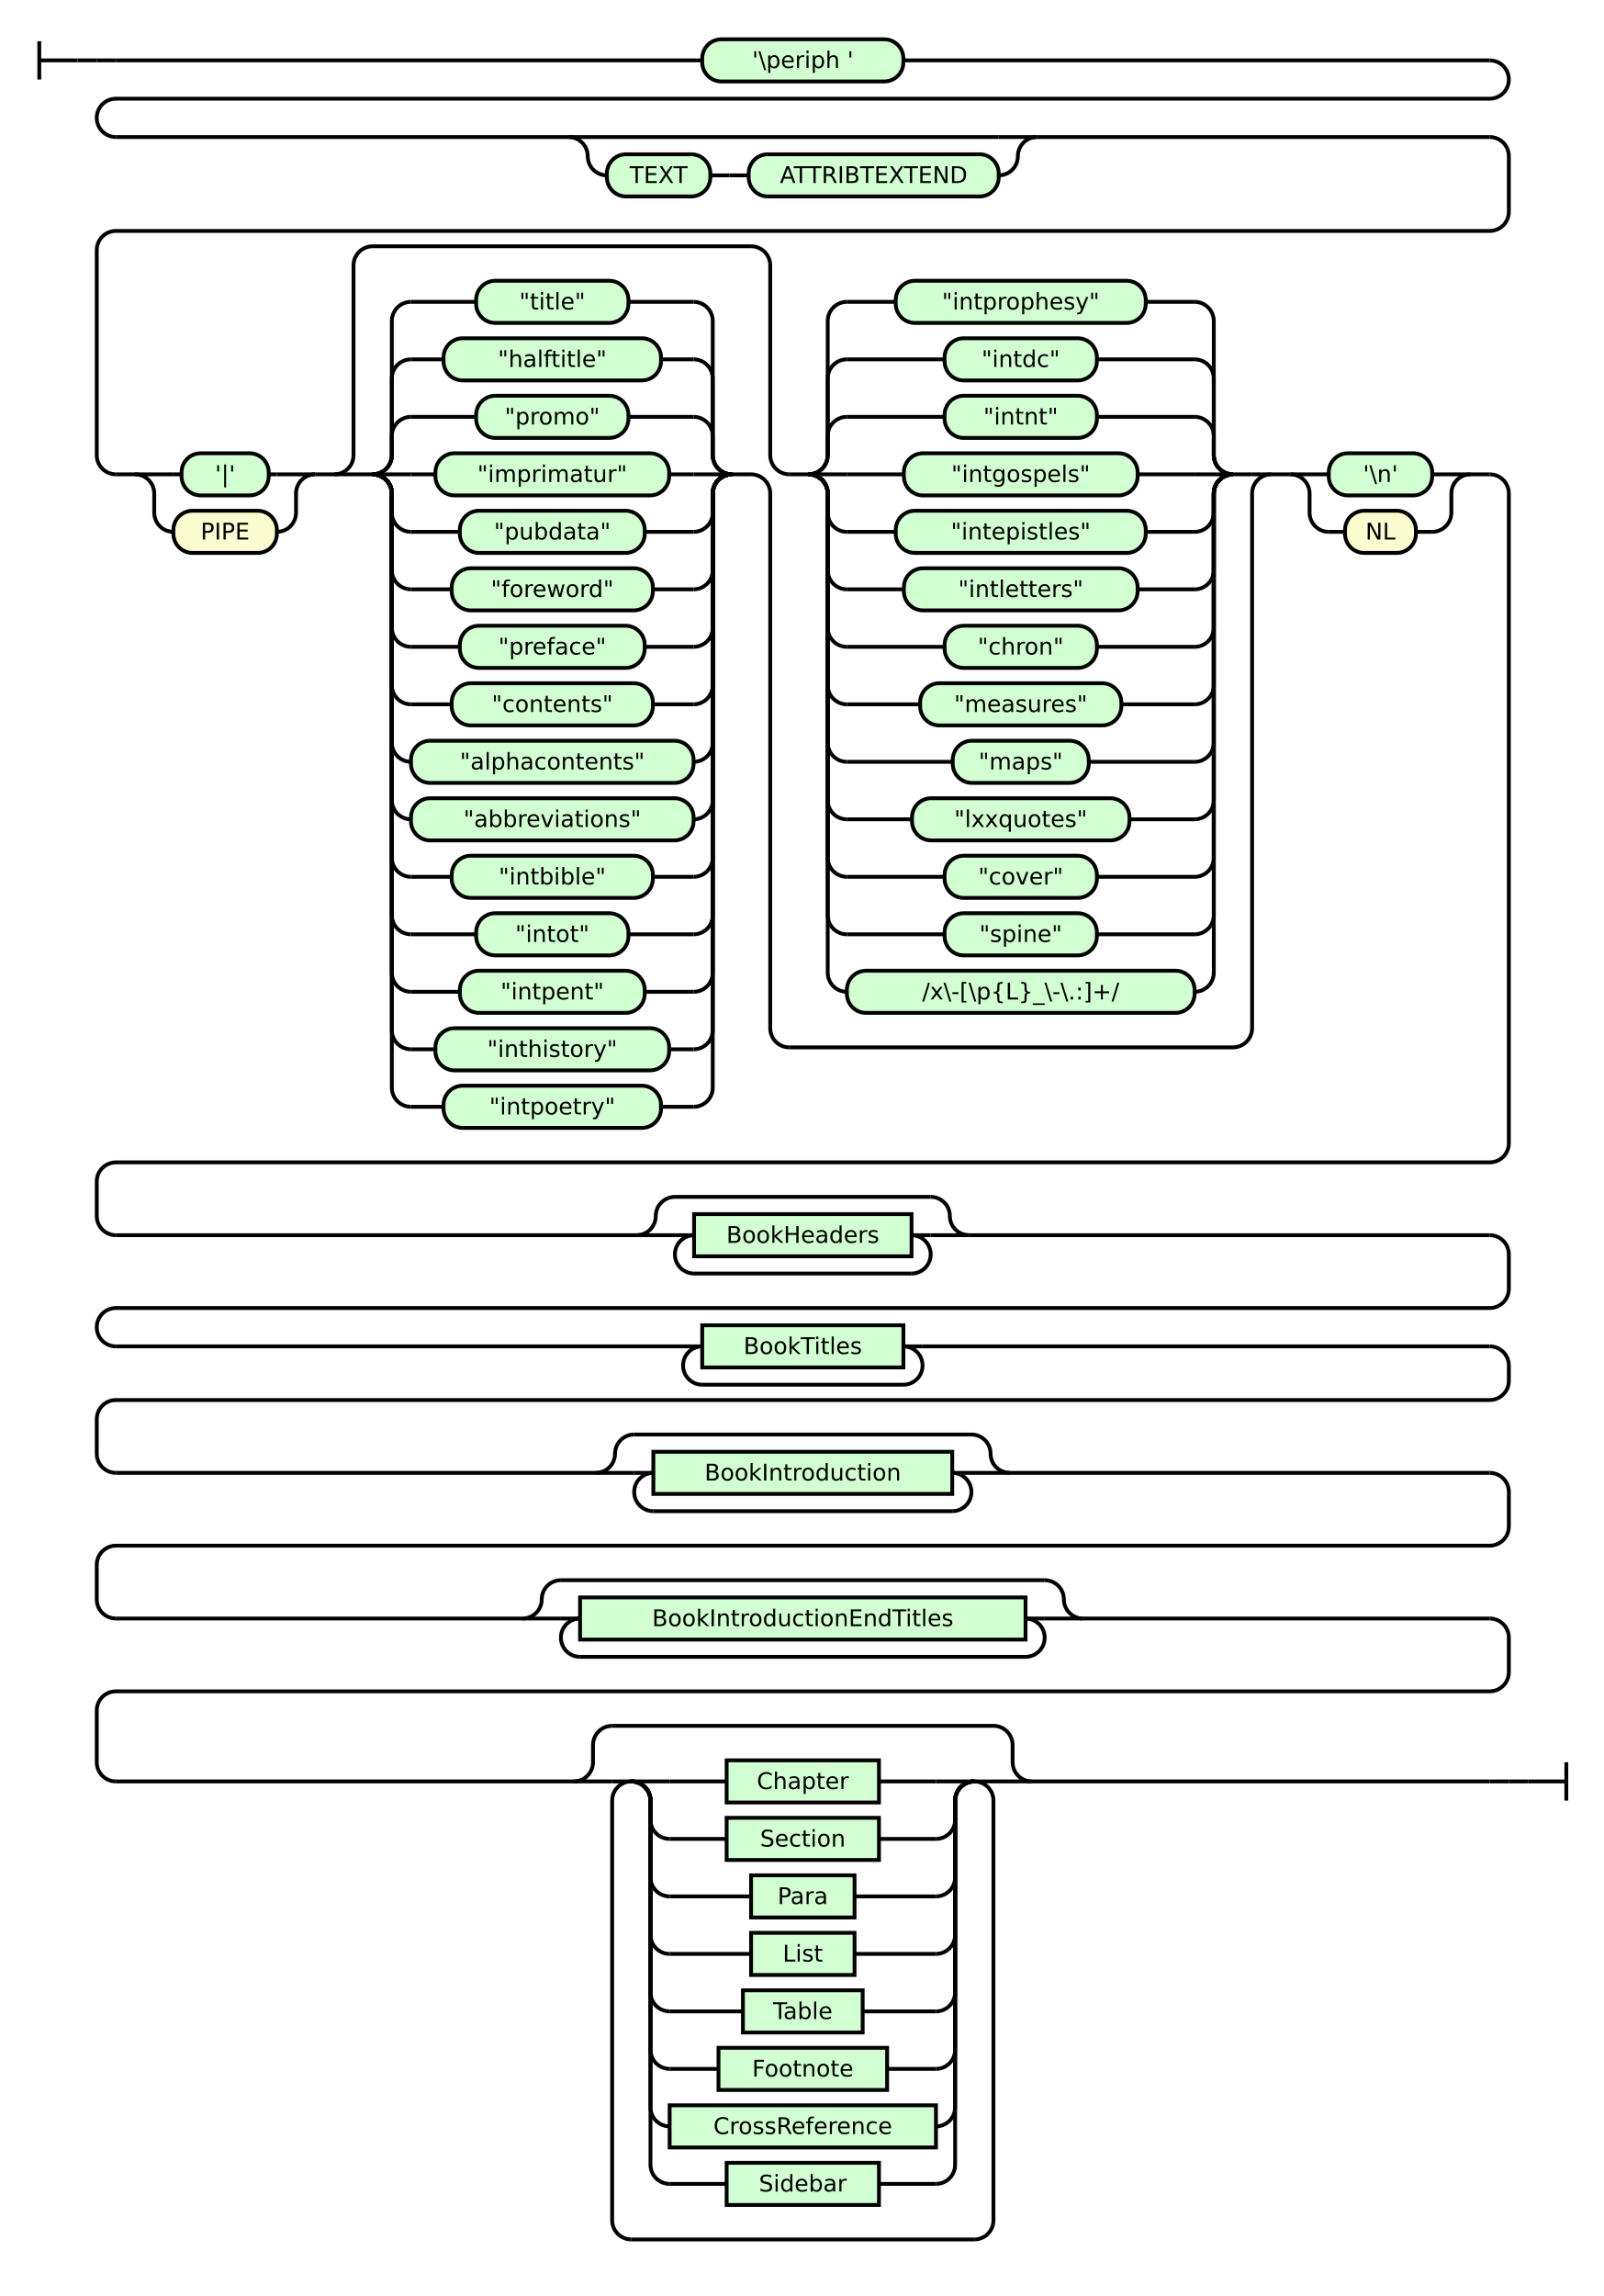
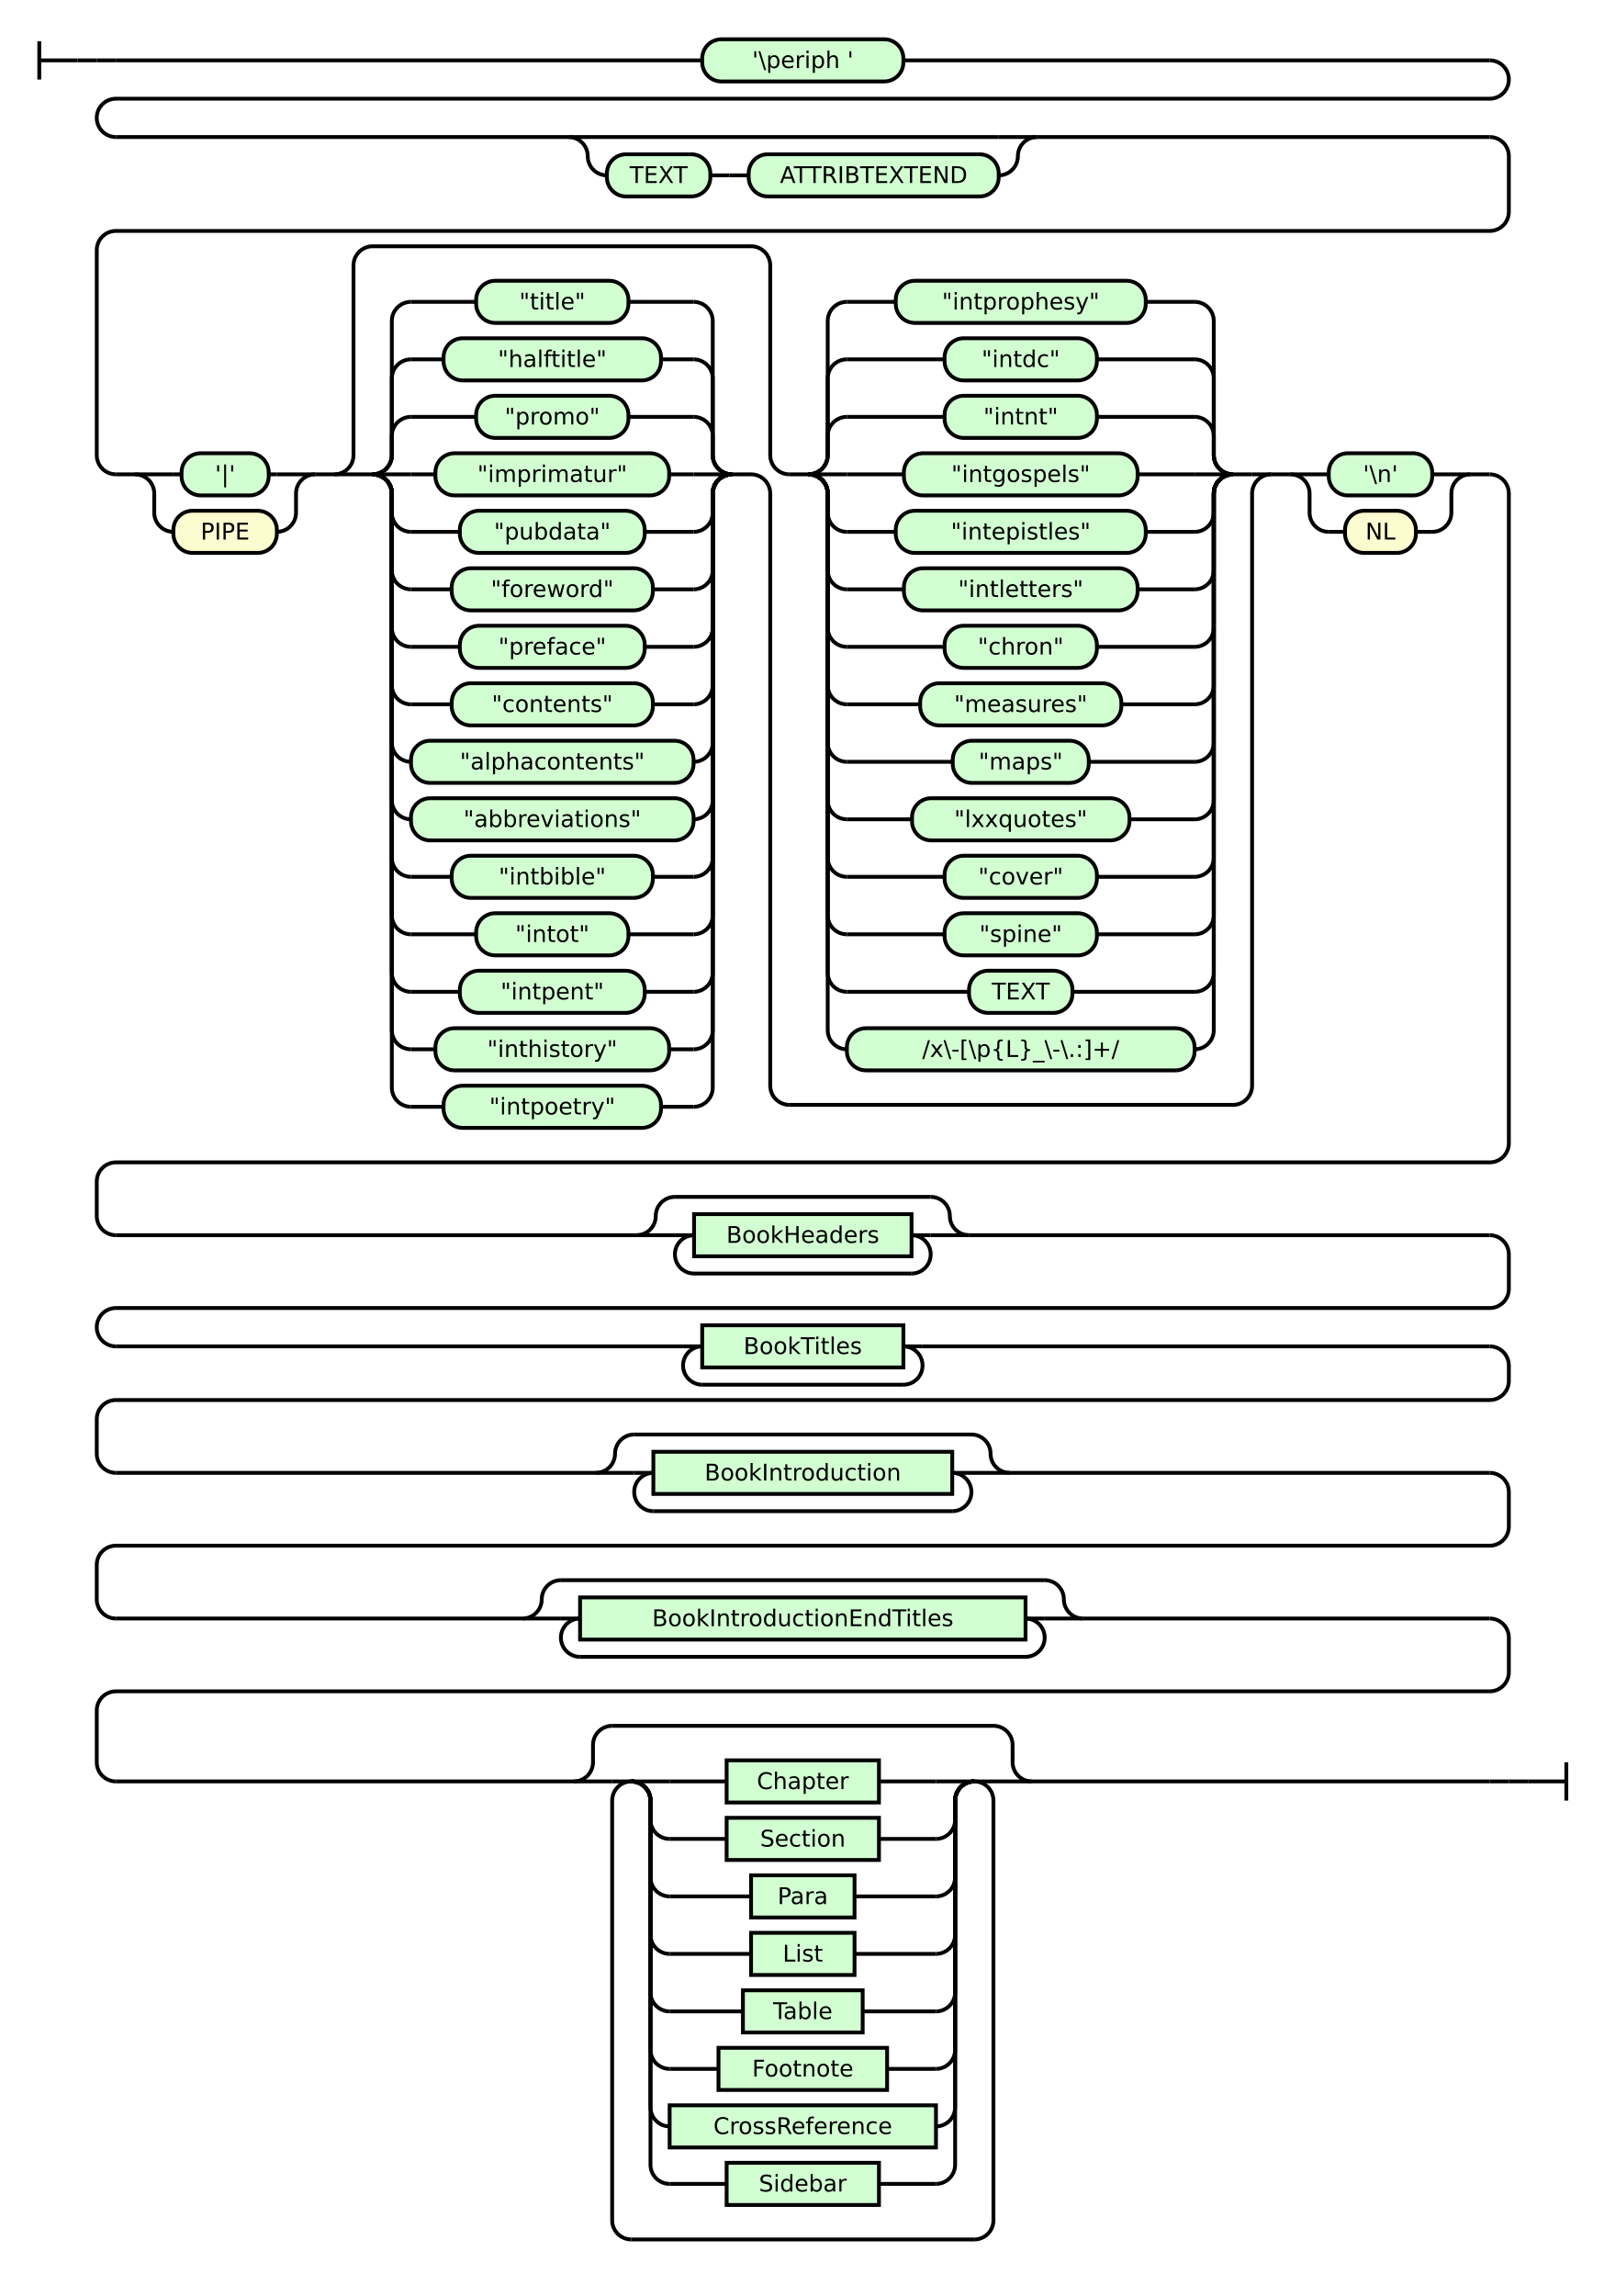
<svg xmlns="http://www.w3.org/2000/svg" class="railroad-diagram" height="1198" viewBox="0 0 837.0 1198" width="837.0">
  <g transform="translate(.5 .5)">
    <style>/*  */

    svg.railroad-diagram {
        background-color: hsl(30,20%,95%);
    }
    svg.railroad-diagram path {
        stroke-width: 2;
        stroke: black;
        fill: none;
    }
    svg.railroad-diagram text {
        font-size: 12px;
        text-anchor: middle;
        font-family: DejaVu Sans;
    }
    svg.railroad-diagram text.label {
        text-anchor:start;
    }
    svg.railroad-diagram text.comment {
        font-family: DejaVu Sans;
        font-size: 14px;
    }
    svg.railroad-diagram rect{
        stroke-width: 2;
        stroke: black;
        fill: rgb(210, 255, 210);
    }
    svg.railroad-diagram rect.group-box {
        stroke: gray;
        stroke-dasharray: 10 5;
        fill: none;
    }
    .terminal {
        font-family: DejaVu Sans;
    }
    svg.railroad-diagram g.altterminal rect {
        fill: rgb(251, 252, 207)
    }

/*  */
</style>
    <g>
      <path d="M 20 21 v 20 m 0 -10 h 20" />
    </g>
    <path d="M 40 31 h 10" />
    <g>
      <path d="M 50 31 h 0.0" />
      <path d="M 787.0 929 h 0.0" />
      <g>
        <path d="M 50.0 31 h 0.0" />
        <path d="M 50.0 31 h 10" />
        <g class="terminal ">
          <path d="M 60.0 31 h 306.0" />
          <path d="M 471.0 31 h 306.0" />
          <rect height="22" rx="10" ry="10" width="105.0" x="366.0" y="20" />
          <text x="418.5" y="35">'\periph '</text>
        </g>
        <path d="M 777.0 31 a 10 10 0 0 1 10 10 v 0 a 10 10 0 0 1 -10 10 h -717.0 a 10 10 0 0 0 -10 10 v 0 a 10 10 0 0 0 10 10" />
        <g>
          <path d="M 60.0 71 h 236.25" />
          <path d="M 540.75 71 h 236.25" />
          <path d="M 296.25 71 h 20" />
          <g>
            <path d="M 316.25 71 h 204.5" />
          </g>
          <path d="M 520.75 71 h 20" />
          <path d="M 296.25 71 a 10 10 0 0 1 10 10 v 0 a 10 10 0 0 0 10 10" />
          <g>
            <path d="M 316.25 91 h 0.0" />
            <path d="M 520.75 91 h 0.0" />
            <g>
              <path d="M 316.25 91 h 0.0" />
              <path d="M 520.75 91 h 0.0" />
              <g class="terminal ">
                <path d="M 316.25 91 h 0.0" />
                <path d="M 370.25 91 h 0.0" />
                <rect height="22" rx="10" ry="10" width="54.0" x="316.25" y="80" />
                <text x="343.25" y="95">TEXT</text>
              </g>
              <path d="M 370.25 91 h 10" />
              <path d="M 380.25 91 h 10" />
              <g class="terminal ">
                <path d="M 390.25 91 h 0.0" />
                <path d="M 520.75 91 h 0.0" />
                <rect height="22" rx="10" ry="10" width="130.5" x="390.25" y="80" />
                <text x="455.5" y="95">ATTRIBTEXTEND</text>
              </g>
            </g>
          </g>
          <path d="M 520.75 91 a 10 10 0 0 0 10 -10 v 0 a 10 10 0 0 1 10 -10" />
        </g>
        <path d="M 777.0 71 a 10 10 0 0 1 10 10 v 29 a 10 10 0 0 1 -10 10 h -717.0 a 10 10 0 0 0 -10 10 v 107 a 10 10 0 0 0 10 10" />
        <g>
          <path d="M 60.0 247 h 10.0" />
          <path d="M 767.0 247 h 10.0" />
          <g>
            <path d="M 70.0 247 h 0.0" />
            <path d="M 164.0 247 h 0.0" />
            <path d="M 70.0 247 h 20" />
            <g class="terminal ">
              <path d="M 90.0 247 h 4.25" />
              <path d="M 139.75 247 h 4.25" />
              <rect height="22" rx="10" ry="10" width="45.5" x="94.25" y="236" />
              <text x="117.0" y="251">'|'</text>
            </g>
            <path d="M 144.0 247 h 20" />
            <path d="M 70.0 247 a 10 10 0 0 1 10 10 v 10 a 10 10 0 0 0 10 10" />
            <g class="terminal altterminal">
              <path d="M 90.0 277 h 0.0" />
              <path d="M 144.0 277 h 0.0" />
              <rect height="22" rx="10" ry="10" width="54.0" x="90.0" y="266" />
              <text x="117.0" y="281">PIPE</text>
            </g>
            <path d="M 144.0 277 a 10 10 0 0 0 10 -10 v -10 a 10 10 0 0 1 10 -10" />
          </g>
          <path d="M 164.0 247 h 10" />
          <g>
            <path d="M 174.0 247 h 0.0" />
            <path d="M 663.0 247 h 0.0" />
            <path d="M 174.0 247 a 10 10 0 0 0 10 -10 v -99 a 10 10 0 0 1 10 -10 h 197.5" />
-             <path d="M 411.5 546 h 231.5 a 10 10 0 0 0 10 -10 v -279 a 10 10 0 0 1 10 -10" />
+             <path d="M 411.5 576 h 231.5 a 10 10 0 0 0 10 -10 v -309 a 10 10 0 0 1 10 -10" />
            <path d="M 174.0 247 h 10" />
            <g>
              <path d="M 184.0 247 h 10.0" />
              <path d="M 381.5 247 h 10.0" />
              <path d="M 194.0 247 a 10 10 0 0 0 10 -10 v -10 a 10 10 0 0 1 10 -10" />
              <g class="terminal ">
                <path d="M 214.0 217 h 34.0" />
                <path d="M 327.5 217 h 34.0" />
                <rect height="22" rx="10" ry="10" width="79.5" x="248.0" y="206" />
                <text x="287.75" y="221">"promo"</text>
              </g>
              <path d="M 361.5 217 a 10 10 0 0 1 10 10 v 10 a 10 10 0 0 0 10 10" />
              <path d="M 194.0 247 a 10 10 0 0 0 10 -10 v -40 a 10 10 0 0 1 10 -10" />
              <g class="terminal ">
                <path d="M 214.0 187 h 17.0" />
                <path d="M 344.5 187 h 17.0" />
                <rect height="22" rx="10" ry="10" width="113.5" x="231.0" y="176" />
                <text x="287.75" y="191">"halftitle"</text>
              </g>
              <path d="M 361.5 187 a 10 10 0 0 1 10 10 v 40 a 10 10 0 0 0 10 10" />
              <path d="M 194.0 247 a 10 10 0 0 0 10 -10 v -70 a 10 10 0 0 1 10 -10" />
              <g class="terminal ">
                <path d="M 214.0 157 h 34.0" />
                <path d="M 327.5 157 h 34.0" />
                <rect height="22" rx="10" ry="10" width="79.5" x="248.0" y="146" />
                <text x="287.75" y="161">"title"</text>
              </g>
              <path d="M 361.5 157 a 10 10 0 0 1 10 10 v 70 a 10 10 0 0 0 10 10" />
              <path d="M 194.0 247 h 20" />
              <g class="terminal ">
                <path d="M 214.0 247 h 12.75" />
                <path d="M 348.75 247 h 12.75" />
                <rect height="22" rx="10" ry="10" width="122.0" x="226.75" y="236" />
                <text x="287.75" y="251">"imprimatur"</text>
              </g>
              <path d="M 361.5 247 h 20" />
              <path d="M 194.0 247 a 10 10 0 0 1 10 10 v 10 a 10 10 0 0 0 10 10" />
              <g class="terminal ">
                <path d="M 214.0 277 h 25.5" />
                <path d="M 336.0 277 h 25.5" />
                <rect height="22" rx="10" ry="10" width="96.5" x="239.5" y="266" />
                <text x="287.75" y="281">"pubdata"</text>
              </g>
              <path d="M 361.5 277 a 10 10 0 0 0 10 -10 v -10 a 10 10 0 0 1 10 -10" />
              <path d="M 194.0 247 a 10 10 0 0 1 10 10 v 40 a 10 10 0 0 0 10 10" />
              <g class="terminal ">
                <path d="M 214.0 307 h 21.25" />
                <path d="M 340.25 307 h 21.25" />
                <rect height="22" rx="10" ry="10" width="105.0" x="235.25" y="296" />
                <text x="287.75" y="311">"foreword"</text>
              </g>
              <path d="M 361.5 307 a 10 10 0 0 0 10 -10 v -40 a 10 10 0 0 1 10 -10" />
              <path d="M 194.0 247 a 10 10 0 0 1 10 10 v 70 a 10 10 0 0 0 10 10" />
              <g class="terminal ">
                <path d="M 214.0 337 h 25.5" />
                <path d="M 336.0 337 h 25.5" />
                <rect height="22" rx="10" ry="10" width="96.5" x="239.5" y="326" />
                <text x="287.75" y="341">"preface"</text>
              </g>
              <path d="M 361.5 337 a 10 10 0 0 0 10 -10 v -70 a 10 10 0 0 1 10 -10" />
              <path d="M 194.0 247 a 10 10 0 0 1 10 10 v 100 a 10 10 0 0 0 10 10" />
              <g class="terminal ">
                <path d="M 214.0 367 h 21.25" />
                <path d="M 340.25 367 h 21.25" />
                <rect height="22" rx="10" ry="10" width="105.0" x="235.25" y="356" />
                <text x="287.75" y="371">"contents"</text>
              </g>
              <path d="M 361.5 367 a 10 10 0 0 0 10 -10 v -100 a 10 10 0 0 1 10 -10" />
              <path d="M 194.0 247 a 10 10 0 0 1 10 10 v 130 a 10 10 0 0 0 10 10" />
              <g class="terminal ">
                <path d="M 214.0 397 h 0.0" />
                <path d="M 361.5 397 h 0.0" />
                <rect height="22" rx="10" ry="10" width="147.5" x="214.0" y="386" />
                <text x="287.75" y="401">"alphacontents"</text>
              </g>
              <path d="M 361.5 397 a 10 10 0 0 0 10 -10 v -130 a 10 10 0 0 1 10 -10" />
              <path d="M 194.0 247 a 10 10 0 0 1 10 10 v 160 a 10 10 0 0 0 10 10" />
              <g class="terminal ">
                <path d="M 214.0 427 h 0.0" />
                <path d="M 361.5 427 h 0.0" />
                <rect height="22" rx="10" ry="10" width="147.5" x="214.0" y="416" />
                <text x="287.75" y="431">"abbreviations"</text>
              </g>
              <path d="M 361.5 427 a 10 10 0 0 0 10 -10 v -160 a 10 10 0 0 1 10 -10" />
              <path d="M 194.0 247 a 10 10 0 0 1 10 10 v 190 a 10 10 0 0 0 10 10" />
              <g class="terminal ">
                <path d="M 214.0 457 h 21.25" />
                <path d="M 340.25 457 h 21.25" />
                <rect height="22" rx="10" ry="10" width="105.0" x="235.25" y="446" />
                <text x="287.75" y="461">"intbible"</text>
              </g>
              <path d="M 361.5 457 a 10 10 0 0 0 10 -10 v -190 a 10 10 0 0 1 10 -10" />
              <path d="M 194.0 247 a 10 10 0 0 1 10 10 v 220 a 10 10 0 0 0 10 10" />
              <g class="terminal ">
                <path d="M 214.0 487 h 34.0" />
                <path d="M 327.5 487 h 34.0" />
                <rect height="22" rx="10" ry="10" width="79.5" x="248.0" y="476" />
                <text x="287.75" y="491">"intot"</text>
              </g>
              <path d="M 361.5 487 a 10 10 0 0 0 10 -10 v -220 a 10 10 0 0 1 10 -10" />
              <path d="M 194.0 247 a 10 10 0 0 1 10 10 v 250 a 10 10 0 0 0 10 10" />
              <g class="terminal ">
                <path d="M 214.0 517 h 25.5" />
                <path d="M 336.0 517 h 25.5" />
                <rect height="22" rx="10" ry="10" width="96.5" x="239.5" y="506" />
                <text x="287.75" y="521">"intpent"</text>
              </g>
              <path d="M 361.5 517 a 10 10 0 0 0 10 -10 v -250 a 10 10 0 0 1 10 -10" />
              <path d="M 194.0 247 a 10 10 0 0 1 10 10 v 280 a 10 10 0 0 0 10 10" />
              <g class="terminal ">
                <path d="M 214.0 547 h 12.75" />
                <path d="M 348.75 547 h 12.75" />
                <rect height="22" rx="10" ry="10" width="122.0" x="226.75" y="536" />
                <text x="287.75" y="551">"inthistory"</text>
              </g>
              <path d="M 361.5 547 a 10 10 0 0 0 10 -10 v -280 a 10 10 0 0 1 10 -10" />
              <path d="M 194.0 247 a 10 10 0 0 1 10 10 v 310 a 10 10 0 0 0 10 10" />
              <g class="terminal ">
                <path d="M 214.0 577 h 17.0" />
                <path d="M 344.5 577 h 17.0" />
                <rect height="22" rx="10" ry="10" width="113.5" x="231.0" y="566" />
                <text x="287.75" y="581">"intpoetry"</text>
              </g>
              <path d="M 361.5 577 a 10 10 0 0 0 10 -10 v -310 a 10 10 0 0 1 10 -10" />
            </g>
-             <path d="M 391.5 247 a 10 10 0 0 1 10 10 v 279 a 10 10 0 0 0 10 10" />
+             <path d="M 391.5 247 a 10 10 0 0 1 10 10 v 309 a 10 10 0 0 0 10 10" />
            <path d="M 391.5 128 a 10 10 0 0 1 10 10 v 99 a 10 10 0 0 0 10 10" />
            <g>
              <path d="M 411.5 247 h 10.0" />
              <path d="M 643.0 247 h 10.0" />
              <path d="M 421.5 247 a 10 10 0 0 0 10 -10 v -10 a 10 10 0 0 1 10 -10" />
              <g class="terminal ">
                <path d="M 441.5 217 h 51.0" />
                <path d="M 572.0 217 h 51.0" />
                <rect height="22" rx="10" ry="10" width="79.5" x="492.5" y="206" />
                <text x="532.25" y="221">"intnt"</text>
              </g>
              <path d="M 623.0 217 a 10 10 0 0 1 10 10 v 10 a 10 10 0 0 0 10 10" />
              <path d="M 421.5 247 a 10 10 0 0 0 10 -10 v -40 a 10 10 0 0 1 10 -10" />
              <g class="terminal ">
                <path d="M 441.5 187 h 51.0" />
                <path d="M 572.0 187 h 51.0" />
                <rect height="22" rx="10" ry="10" width="79.5" x="492.5" y="176" />
                <text x="532.25" y="191">"intdc"</text>
              </g>
              <path d="M 623.0 187 a 10 10 0 0 1 10 10 v 40 a 10 10 0 0 0 10 10" />
              <path d="M 421.5 247 a 10 10 0 0 0 10 -10 v -70 a 10 10 0 0 1 10 -10" />
              <g class="terminal ">
                <path d="M 441.5 157 h 25.5" />
                <path d="M 597.5 157 h 25.5" />
                <rect height="22" rx="10" ry="10" width="130.5" x="467.0" y="146" />
                <text x="532.25" y="161">"intprophesy"</text>
              </g>
              <path d="M 623.0 157 a 10 10 0 0 1 10 10 v 70 a 10 10 0 0 0 10 10" />
              <path d="M 421.5 247 h 20" />
              <g class="terminal ">
                <path d="M 441.5 247 h 29.75" />
                <path d="M 593.25 247 h 29.75" />
                <rect height="22" rx="10" ry="10" width="122.0" x="471.25" y="236" />
                <text x="532.25" y="251">"intgospels"</text>
              </g>
              <path d="M 623.0 247 h 20" />
              <path d="M 421.5 247 a 10 10 0 0 1 10 10 v 10 a 10 10 0 0 0 10 10" />
              <g class="terminal ">
                <path d="M 441.5 277 h 25.5" />
                <path d="M 597.5 277 h 25.5" />
                <rect height="22" rx="10" ry="10" width="130.5" x="467.0" y="266" />
                <text x="532.25" y="281">"intepistles"</text>
              </g>
              <path d="M 623.0 277 a 10 10 0 0 0 10 -10 v -10 a 10 10 0 0 1 10 -10" />
              <path d="M 421.5 247 a 10 10 0 0 1 10 10 v 40 a 10 10 0 0 0 10 10" />
              <g class="terminal ">
                <path d="M 441.5 307 h 29.75" />
                <path d="M 593.25 307 h 29.75" />
                <rect height="22" rx="10" ry="10" width="122.0" x="471.25" y="296" />
                <text x="532.25" y="311">"intletters"</text>
              </g>
              <path d="M 623.0 307 a 10 10 0 0 0 10 -10 v -40 a 10 10 0 0 1 10 -10" />
              <path d="M 421.5 247 a 10 10 0 0 1 10 10 v 70 a 10 10 0 0 0 10 10" />
              <g class="terminal ">
                <path d="M 441.5 337 h 51.0" />
                <path d="M 572.0 337 h 51.0" />
                <rect height="22" rx="10" ry="10" width="79.5" x="492.5" y="326" />
                <text x="532.25" y="341">"chron"</text>
              </g>
              <path d="M 623.0 337 a 10 10 0 0 0 10 -10 v -70 a 10 10 0 0 1 10 -10" />
              <path d="M 421.5 247 a 10 10 0 0 1 10 10 v 100 a 10 10 0 0 0 10 10" />
              <g class="terminal ">
                <path d="M 441.5 367 h 38.25" />
                <path d="M 584.75 367 h 38.25" />
                <rect height="22" rx="10" ry="10" width="105.0" x="479.75" y="356" />
                <text x="532.25" y="371">"measures"</text>
              </g>
              <path d="M 623.0 367 a 10 10 0 0 0 10 -10 v -100 a 10 10 0 0 1 10 -10" />
              <path d="M 421.5 247 a 10 10 0 0 1 10 10 v 130 a 10 10 0 0 0 10 10" />
              <g class="terminal ">
                <path d="M 441.5 397 h 55.25" />
                <path d="M 567.75 397 h 55.25" />
                <rect height="22" rx="10" ry="10" width="71.0" x="496.75" y="386" />
                <text x="532.25" y="401">"maps"</text>
              </g>
              <path d="M 623.0 397 a 10 10 0 0 0 10 -10 v -130 a 10 10 0 0 1 10 -10" />
              <path d="M 421.5 247 a 10 10 0 0 1 10 10 v 160 a 10 10 0 0 0 10 10" />
              <g class="terminal ">
                <path d="M 441.5 427 h 34.0" />
                <path d="M 589.0 427 h 34.0" />
                <rect height="22" rx="10" ry="10" width="113.5" x="475.5" y="416" />
                <text x="532.25" y="431">"lxxquotes"</text>
              </g>
              <path d="M 623.0 427 a 10 10 0 0 0 10 -10 v -160 a 10 10 0 0 1 10 -10" />
              <path d="M 421.5 247 a 10 10 0 0 1 10 10 v 190 a 10 10 0 0 0 10 10" />
              <g class="terminal ">
                <path d="M 441.5 457 h 51.0" />
                <path d="M 572.0 457 h 51.0" />
                <rect height="22" rx="10" ry="10" width="79.5" x="492.5" y="446" />
                <text x="532.25" y="461">"cover"</text>
              </g>
              <path d="M 623.0 457 a 10 10 0 0 0 10 -10 v -190 a 10 10 0 0 1 10 -10" />
              <path d="M 421.5 247 a 10 10 0 0 1 10 10 v 220 a 10 10 0 0 0 10 10" />
              <g class="terminal ">
                <path d="M 441.5 487 h 51.0" />
                <path d="M 572.0 487 h 51.0" />
                <rect height="22" rx="10" ry="10" width="79.5" x="492.5" y="476" />
                <text x="532.25" y="491">"spine"</text>
              </g>
              <path d="M 623.0 487 a 10 10 0 0 0 10 -10 v -220 a 10 10 0 0 1 10 -10" />
              <path d="M 421.5 247 a 10 10 0 0 1 10 10 v 250 a 10 10 0 0 0 10 10" />
              <g class="terminal ">
-                 <path d="M 441.5 517 h 0.0" />
-                 <path d="M 623.0 517 h 0.0" />
-                 <rect height="22" rx="10" ry="10" width="181.5" x="441.5" y="506" />
-                 <text x="532.25" y="521">/x\-[\p{L}_\-\.:]+/</text>
+                 <path d="M 441.5 517 h 63.75" />
+                 <path d="M 559.25 517 h 63.75" />
+                 <rect height="22" rx="10" ry="10" width="54.0" x="505.25" y="506" />
+                 <text x="532.25" y="521">TEXT</text>
              </g>
              <path d="M 623.0 517 a 10 10 0 0 0 10 -10 v -250 a 10 10 0 0 1 10 -10" />
+               <path d="M 421.5 247 a 10 10 0 0 1 10 10 v 280 a 10 10 0 0 0 10 10" />
+               <g class="terminal ">
+                 <path d="M 441.5 547 h 0.0" />
+                 <path d="M 623.0 547 h 0.0" />
+                 <rect height="22" rx="10" ry="10" width="181.5" x="441.5" y="536" />
+                 <text x="532.25" y="551">/x\-[\p{L}_\-\.:]+/</text>
+               </g>
+               <path d="M 623.0 547 a 10 10 0 0 0 10 -10 v -280 a 10 10 0 0 1 10 -10" />
            </g>
            <path d="M 653.0 247 h 10" />
          </g>
          <path d="M 663.0 247 h 10" />
          <g>
            <path d="M 673.0 247 h 0.0" />
            <path d="M 767.0 247 h 0.0" />
            <path d="M 673.0 247 h 20" />
            <g class="terminal ">
              <path d="M 693.0 247 h 0.0" />
              <path d="M 747.0 247 h 0.0" />
              <rect height="22" rx="10" ry="10" width="54.0" x="693.0" y="236" />
              <text x="720.0" y="251">'\n'</text>
            </g>
            <path d="M 747.0 247 h 20" />
            <path d="M 673.0 247 a 10 10 0 0 1 10 10 v 10 a 10 10 0 0 0 10 10" />
            <g class="terminal altterminal">
              <path d="M 693.0 277 h 8.5" />
              <path d="M 738.5 277 h 8.5" />
              <rect height="22" rx="10" ry="10" width="37.0" x="701.5" y="266" />
              <text x="720.0" y="281">NL</text>
            </g>
            <path d="M 747.0 277 a 10 10 0 0 0 10 -10 v -10 a 10 10 0 0 1 10 -10" />
          </g>
        </g>
        <path d="M 777.0 247 a 10 10 0 0 1 10 10 v 339 a 10 10 0 0 1 -10 10 h -717.0 a 10 10 0 0 0 -10 10 v 18 a 10 10 0 0 0 10 10" />
        <g>
          <path d="M 60.0 644 h 271.75" />
          <path d="M 505.25 644 h 271.75" />
          <path d="M 331.75 644 a 10 10 0 0 0 10 -10 v 0 a 10 10 0 0 1 10 -10" />
          <g>
            <path d="M 351.75 624 h 133.5" />
          </g>
          <path d="M 485.25 624 a 10 10 0 0 1 10 10 v 0 a 10 10 0 0 0 10 10" />
          <path d="M 331.75 644 h 20" />
          <g>
            <path d="M 351.75 644 h 0.0" />
            <path d="M 485.25 644 h 0.0" />
            <path d="M 351.75 644 h 10" />
            <g class="non-terminal ">
              <path d="M 361.75 644 h 0.0" />
              <path d="M 475.25 644 h 0.0" />
              <rect height="22" width="113.5" x="361.75" y="633" />
              <text x="418.5" y="648">BookHeaders</text>
            </g>
            <path d="M 475.25 644 h 10" />
            <path d="M 361.75 644 a 10 10 0 0 0 -10 10 v 0 a 10 10 0 0 0 10 10" />
            <g>
              <path d="M 361.75 664 h 113.5" />
            </g>
            <path d="M 475.25 664 a 10 10 0 0 0 10 -10 v 0 a 10 10 0 0 0 -10 -10" />
          </g>
          <path d="M 485.25 644 h 20" />
        </g>
        <path d="M 777.0 644 a 10 10 0 0 1 10 10 v 18 a 10 10 0 0 1 -10 10 h -717.0 a 10 10 0 0 0 -10 10 v 0 a 10 10 0 0 0 10 10" />
        <g>
          <path d="M 60.0 702 h 296.0" />
          <path d="M 481.0 702 h 296.0" />
          <path d="M 356.0 702 h 10" />
          <g class="non-terminal ">
            <path d="M 366.0 702 h 0.0" />
            <path d="M 471.0 702 h 0.0" />
            <rect height="22" width="105.0" x="366.0" y="691" />
            <text x="418.5" y="706">BookTitles</text>
          </g>
          <path d="M 471.0 702 h 10" />
          <path d="M 366.0 702 a 10 10 0 0 0 -10 10 v 0 a 10 10 0 0 0 10 10" />
          <g>
            <path d="M 366.0 722 h 105.0" />
          </g>
          <path d="M 471.0 722 a 10 10 0 0 0 10 -10 v 0 a 10 10 0 0 0 -10 -10" />
        </g>
        <path d="M 777.0 702 a 10 10 0 0 1 10 10 v 8 a 10 10 0 0 1 -10 10 h -717.0 a 10 10 0 0 0 -10 10 v 18 a 10 10 0 0 0 10 10" />
        <g>
          <path d="M 60.0 768 h 250.5" />
          <path d="M 526.5 768 h 250.5" />
          <path d="M 310.5 768 a 10 10 0 0 0 10 -10 v 0 a 10 10 0 0 1 10 -10" />
          <g>
            <path d="M 330.5 748 h 176.0" />
          </g>
          <path d="M 506.5 748 a 10 10 0 0 1 10 10 v 0 a 10 10 0 0 0 10 10" />
          <path d="M 310.5 768 h 20" />
          <g>
            <path d="M 330.5 768 h 0.0" />
            <path d="M 506.5 768 h 0.0" />
            <path d="M 330.5 768 h 10" />
            <g class="non-terminal ">
              <path d="M 340.5 768 h 0.0" />
              <path d="M 496.5 768 h 0.0" />
              <rect height="22" width="156.0" x="340.5" y="757" />
              <text x="418.5" y="772">BookIntroduction</text>
            </g>
            <path d="M 496.5 768 h 10" />
            <path d="M 340.5 768 a 10 10 0 0 0 -10 10 v 0 a 10 10 0 0 0 10 10" />
            <g>
              <path d="M 340.5 788 h 156.0" />
            </g>
            <path d="M 496.5 788 a 10 10 0 0 0 10 -10 v 0 a 10 10 0 0 0 -10 -10" />
          </g>
          <path d="M 506.5 768 h 20" />
        </g>
        <path d="M 777.0 768 a 10 10 0 0 1 10 10 v 18 a 10 10 0 0 1 -10 10 h -717.0 a 10 10 0 0 0 -10 10 v 18 a 10 10 0 0 0 10 10" />
        <g>
          <path d="M 60.0 844 h 212.25" />
          <path d="M 564.75 844 h 212.25" />
          <path d="M 272.25 844 a 10 10 0 0 0 10 -10 v 0 a 10 10 0 0 1 10 -10" />
          <g>
            <path d="M 292.25 824 h 252.5" />
          </g>
          <path d="M 544.75 824 a 10 10 0 0 1 10 10 v 0 a 10 10 0 0 0 10 10" />
          <path d="M 272.25 844 h 20" />
          <g>
            <path d="M 292.25 844 h 0.0" />
            <path d="M 544.75 844 h 0.0" />
            <path d="M 292.25 844 h 10" />
            <g class="non-terminal ">
              <path d="M 302.25 844 h 0.0" />
              <path d="M 534.75 844 h 0.0" />
              <rect height="22" width="232.5" x="302.25" y="833" />
              <text x="418.5" y="848">BookIntroductionEndTitles</text>
            </g>
            <path d="M 534.75 844 h 10" />
            <path d="M 302.25 844 a 10 10 0 0 0 -10 10 v 0 a 10 10 0 0 0 10 10" />
            <g>
              <path d="M 302.25 864 h 232.5" />
            </g>
            <path d="M 534.75 864 a 10 10 0 0 0 10 -10 v 0 a 10 10 0 0 0 -10 -10" />
          </g>
          <path d="M 544.75 844 h 20" />
        </g>
        <path d="M 777.0 844 a 10 10 0 0 1 10 10 v 18 a 10 10 0 0 1 -10 10 h -717.0 a 10 10 0 0 0 -10 10 v 27 a 10 10 0 0 0 10 10" />
        <g>
          <path d="M 60.0 929 h 239.0" />
          <path d="M 538.0 929 h 239.0" />
          <path d="M 299.0 929 a 10 10 0 0 0 10 -10 v -9 a 10 10 0 0 1 10 -10" />
          <g>
            <path d="M 319.0 900 h 199.0" />
          </g>
          <path d="M 518.0 900 a 10 10 0 0 1 10 10 v 9 a 10 10 0 0 0 10 10" />
          <path d="M 299.0 929 h 20" />
          <g>
            <path d="M 319.0 929 h 0.0" />
            <path d="M 518.0 929 h 0.0" />
            <path d="M 319.0 929 h 10" />
            <g>
              <path d="M 329.0 929 h 0.0" />
              <path d="M 508.0 929 h 0.0" />
              <path d="M 329.0 929 h 20" />
              <g class="non-terminal ">
                <path d="M 349.0 929 h 29.75" />
                <path d="M 458.25 929 h 29.75" />
                <rect height="22" width="79.5" x="378.75" y="918" />
                <text x="418.5" y="933">Chapter</text>
              </g>
              <path d="M 488.0 929 h 20" />
              <path d="M 329.0 929 a 10 10 0 0 1 10 10 v 10 a 10 10 0 0 0 10 10" />
              <g class="non-terminal ">
                <path d="M 349.0 959 h 29.75" />
                <path d="M 458.25 959 h 29.75" />
                <rect height="22" width="79.5" x="378.75" y="948" />
                <text x="418.5" y="963">Section</text>
              </g>
              <path d="M 488.0 959 a 10 10 0 0 0 10 -10 v -10 a 10 10 0 0 1 10 -10" />
              <path d="M 329.0 929 a 10 10 0 0 1 10 10 v 40 a 10 10 0 0 0 10 10" />
              <g class="non-terminal ">
                <path d="M 349.0 989 h 42.5" />
                <path d="M 445.5 989 h 42.5" />
                <rect height="22" width="54.0" x="391.5" y="978" />
                <text x="418.5" y="993">Para</text>
              </g>
              <path d="M 488.0 989 a 10 10 0 0 0 10 -10 v -40 a 10 10 0 0 1 10 -10" />
              <path d="M 329.0 929 a 10 10 0 0 1 10 10 v 70 a 10 10 0 0 0 10 10" />
              <g class="non-terminal ">
                <path d="M 349.0 1019 h 42.5" />
                <path d="M 445.5 1019 h 42.5" />
                <rect height="22" width="54.0" x="391.5" y="1008" />
                <text x="418.5" y="1023">List</text>
              </g>
              <path d="M 488.0 1019 a 10 10 0 0 0 10 -10 v -70 a 10 10 0 0 1 10 -10" />
              <path d="M 329.0 929 a 10 10 0 0 1 10 10 v 100 a 10 10 0 0 0 10 10" />
              <g class="non-terminal ">
                <path d="M 349.0 1049 h 38.25" />
                <path d="M 449.75 1049 h 38.25" />
                <rect height="22" width="62.5" x="387.25" y="1038" />
                <text x="418.5" y="1053">Table</text>
              </g>
              <path d="M 488.0 1049 a 10 10 0 0 0 10 -10 v -100 a 10 10 0 0 1 10 -10" />
              <path d="M 329.0 929 a 10 10 0 0 1 10 10 v 130 a 10 10 0 0 0 10 10" />
              <g class="non-terminal ">
                <path d="M 349.0 1079 h 25.5" />
                <path d="M 462.5 1079 h 25.5" />
                <rect height="22" width="88.0" x="374.5" y="1068" />
                <text x="418.5" y="1083">Footnote</text>
              </g>
              <path d="M 488.0 1079 a 10 10 0 0 0 10 -10 v -130 a 10 10 0 0 1 10 -10" />
              <path d="M 329.0 929 a 10 10 0 0 1 10 10 v 160 a 10 10 0 0 0 10 10" />
              <g class="non-terminal ">
                <path d="M 349.0 1109 h 0.0" />
                <path d="M 488.0 1109 h 0.0" />
                <rect height="22" width="139.0" x="349.0" y="1098" />
                <text x="418.5" y="1113">CrossReference</text>
              </g>
              <path d="M 488.0 1109 a 10 10 0 0 0 10 -10 v -160 a 10 10 0 0 1 10 -10" />
              <path d="M 329.0 929 a 10 10 0 0 1 10 10 v 190 a 10 10 0 0 0 10 10" />
              <g class="non-terminal ">
                <path d="M 349.0 1139 h 29.75" />
                <path d="M 458.25 1139 h 29.75" />
                <rect height="22" width="79.5" x="378.75" y="1128" />
                <text x="418.5" y="1143">Sidebar</text>
              </g>
              <path d="M 488.0 1139 a 10 10 0 0 0 10 -10 v -190 a 10 10 0 0 1 10 -10" />
            </g>
            <path d="M 508.0 929 h 10" />
            <path d="M 329.0 929 a 10 10 0 0 0 -10 10 v 219 a 10 10 0 0 0 10 10" />
            <g>
              <path d="M 329.0 1168 h 179.0" />
            </g>
            <path d="M 508.0 1168 a 10 10 0 0 0 10 -10 v -219 a 10 10 0 0 0 -10 -10" />
          </g>
          <path d="M 518.0 929 h 20" />
        </g>
        <path d="M 777.0 929 h 10" />
        <path d="M 787.0 929 h 0.0" />
      </g>
    </g>
    <path d="M 787.0 929 h 10" />
    <path d="M 797.0 929 h 20 m 0 -10 v 20" />
  </g>
</svg>
